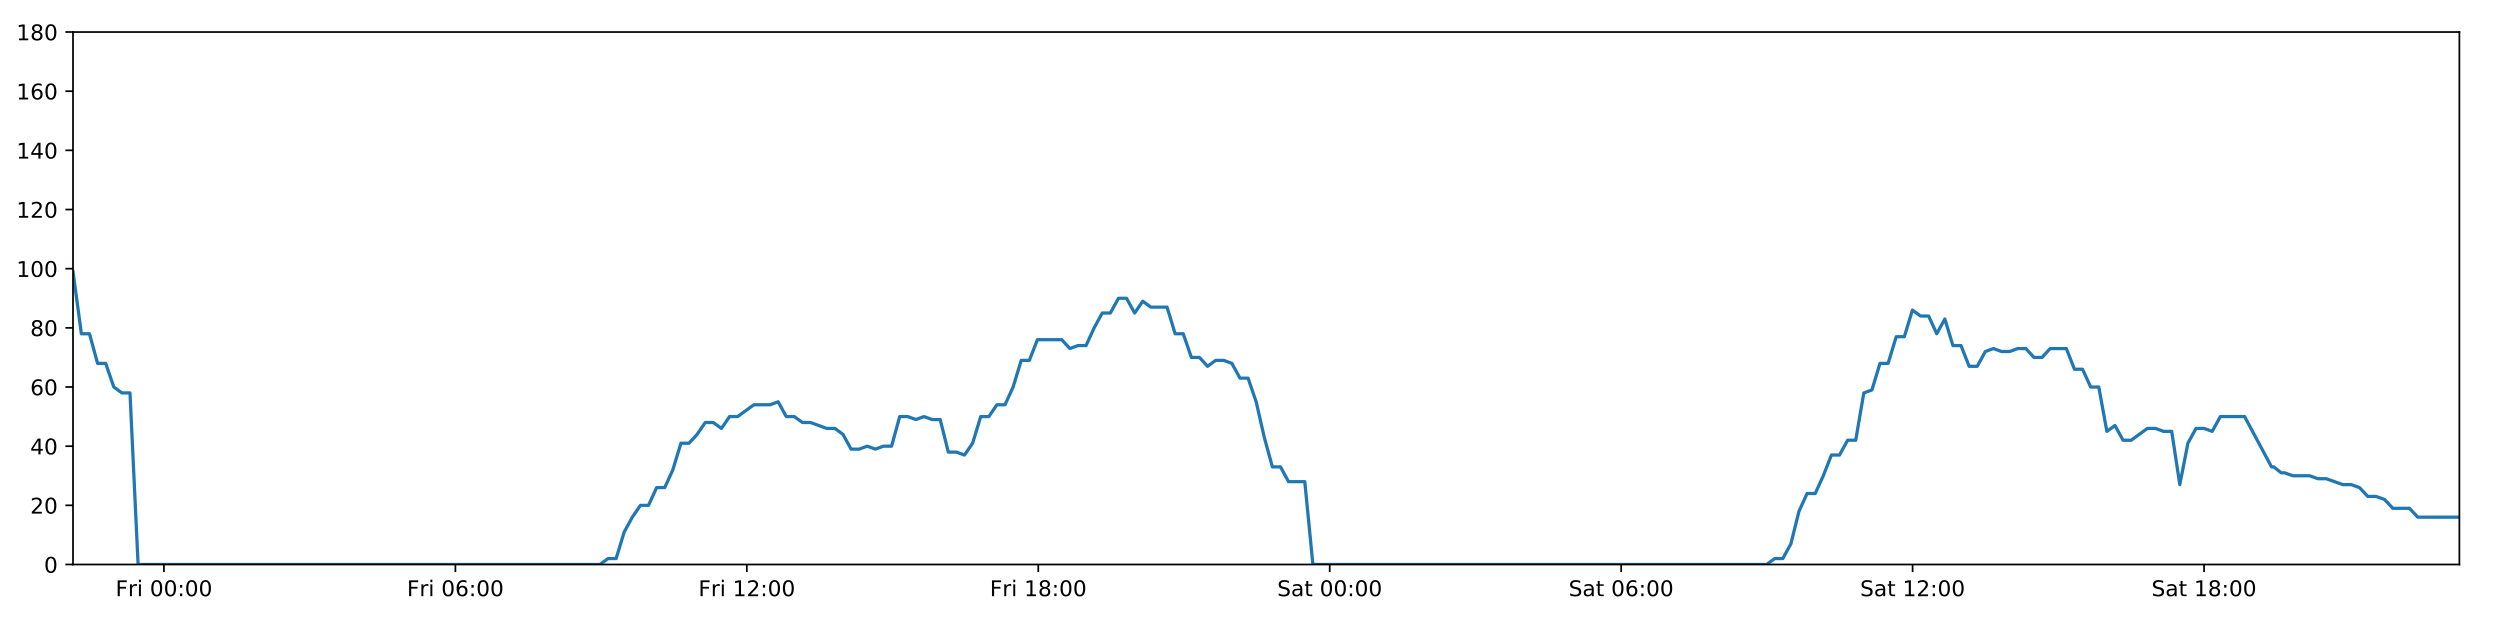
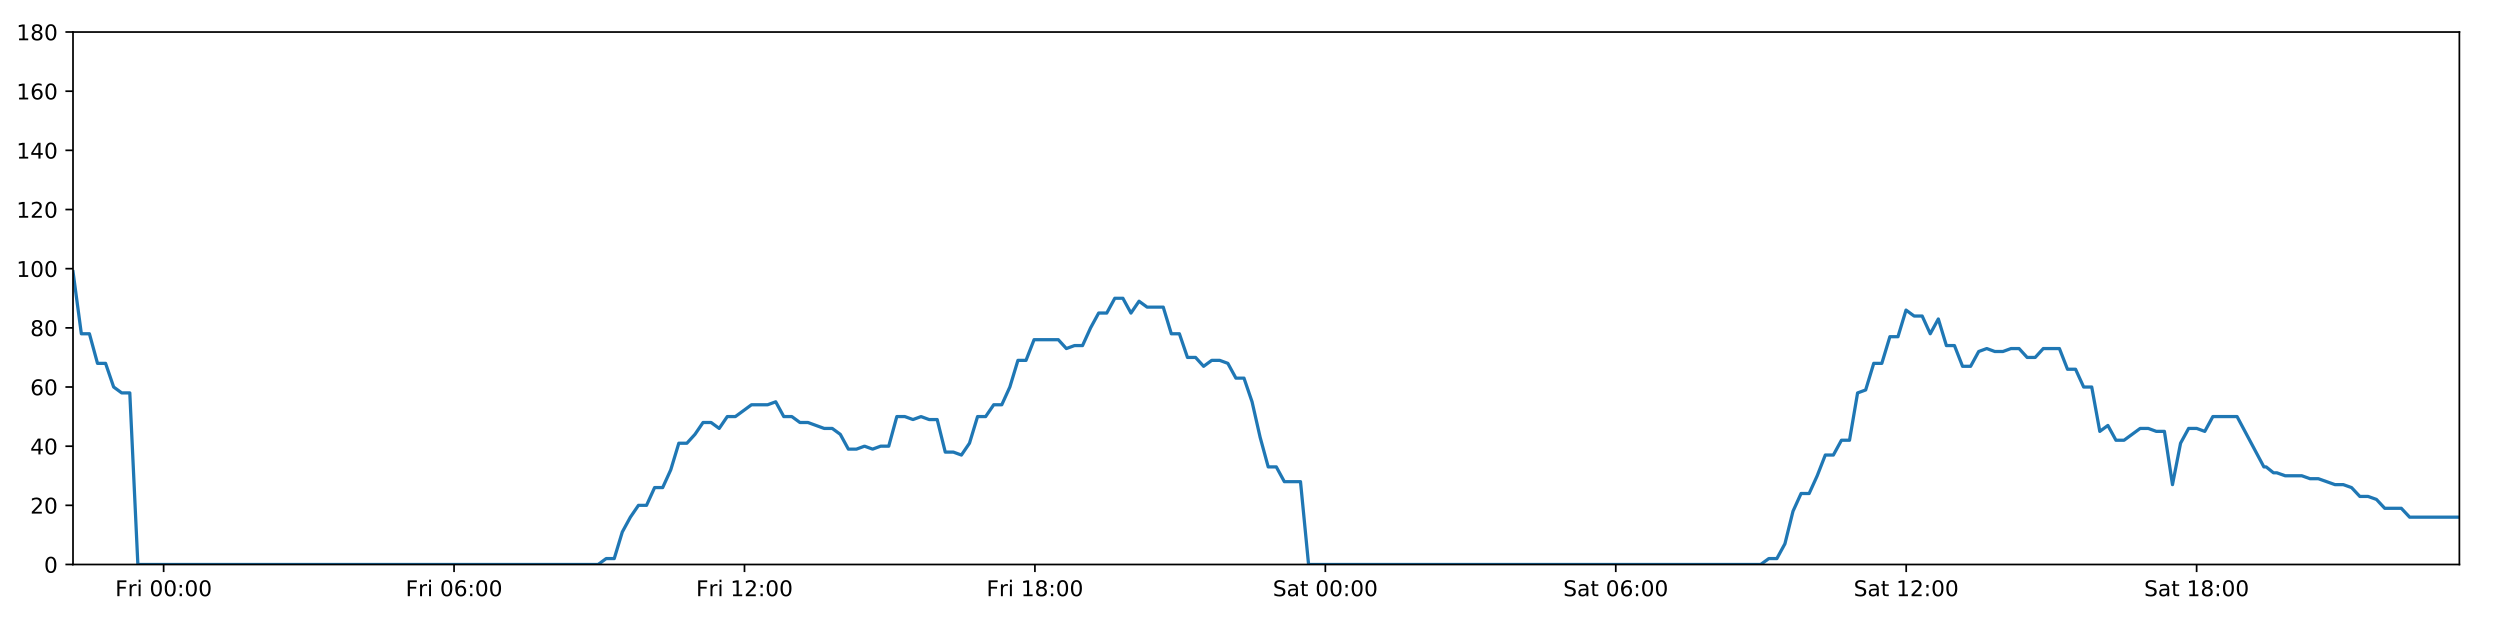
<svg xmlns="http://www.w3.org/2000/svg" xmlns:xlink="http://www.w3.org/1999/xlink" height="288pt" version="1.1" viewBox="0 0 1152 288" width="1152pt">
  <defs>
    <style type="text/css">
*{stroke-linecap:butt;stroke-linejoin:round;}
  </style>
  </defs>
  <g id="figure_1">
    <g id="patch_1">
      <path d="M 0 288  L 1152 288  L 1152 0  L 0 0  z " style="fill:#ffffff;" />
    </g>
    <g id="axes_1">
      <g id="patch_2">
        <path d="M 33.64 260.12  L 1133.28 260.12  L 1133.28 14.76  L 33.64 14.76  z " style="fill:#ffffff;" />
      </g>
      <g id="matplotlib.axis_1">
        <g id="xtick_1">
          <g id="line2d_1">
            <defs>
-               <path d="M 0 0  L 0 3.5  " id="ma062db1541" style="stroke:#000000;stroke-width:0.8;" />
-             </defs>
-             <g>
-               <use style="stroke:#000000;stroke-width:0.8;" x="75.547" xlink:href="#ma062db1541" y="260.12" />
+               <path d="M 0 0  L 0 3.5  " id="m8c12b092c8" style="stroke:#000000;stroke-width:0.8;" />
+             </defs>
+             <g>
+               <use style="stroke:#000000;stroke-width:0.8;" x="75.401" xlink:href="#m8c12b092c8" y="260.12" />
            </g>
          </g>
          <g id="text_1">
            <defs>
              <path d="M 9.812 72.906  L 51.703 72.906  L 51.703 64.594  L 19.672 64.594  L 19.672 43.109  L 48.578 43.109  L 48.578 34.812  L 19.672 34.812  L 19.672 0  L 9.812 0  z " id="DejaVuSans-70" />
              <path d="M 41.109 46.297  Q 39.594 47.172 37.812 47.578  Q 36.031 48 33.891 48  Q 26.266 48 22.188 43.047  Q 18.109 38.094 18.109 28.812  L 18.109 0  L 9.078 0  L 9.078 54.688  L 18.109 54.688  L 18.109 46.188  Q 20.953 51.172 25.484 53.578  Q 30.031 56 36.531 56  Q 37.453 56 38.578 55.875  Q 39.703 55.766 41.062 55.516  z " id="DejaVuSans-114" />
              <path d="M 9.422 54.688  L 18.406 54.688  L 18.406 0  L 9.422 0  z M 9.422 75.984  L 18.406 75.984  L 18.406 64.594  L 9.422 64.594  z " id="DejaVuSans-105" />
              <path id="DejaVuSans-32" />
              <path d="M 31.781 66.406  Q 24.172 66.406 20.328 58.906  Q 16.5 51.422 16.5 36.375  Q 16.5 21.391 20.328 13.891  Q 24.172 6.391 31.781 6.391  Q 39.453 6.391 43.281 13.891  Q 47.125 21.391 47.125 36.375  Q 47.125 51.422 43.281 58.906  Q 39.453 66.406 31.781 66.406  z M 31.781 74.219  Q 44.047 74.219 50.516 64.516  Q 56.984 54.828 56.984 36.375  Q 56.984 17.969 50.516 8.266  Q 44.047 -1.422 31.781 -1.422  Q 19.531 -1.422 13.062 8.266  Q 6.594 17.969 6.594 36.375  Q 6.594 54.828 13.062 64.516  Q 19.531 74.219 31.781 74.219  z " id="DejaVuSans-48" />
              <path d="M 11.719 12.406  L 22.016 12.406  L 22.016 0  L 11.719 0  z M 11.719 51.703  L 22.016 51.703  L 22.016 39.312  L 11.719 39.312  z " id="DejaVuSans-58" />
            </defs>
-             <g transform="translate(53.23362 274.7184)scale(0.1 -0.1)">
+             <g transform="translate(53.08793 274.7184)scale(0.1 -0.1)">
              <use xlink:href="#DejaVuSans-70" />
              <use x="57.41" xlink:href="#DejaVuSans-114" />
              <use x="98.523" xlink:href="#DejaVuSans-105" />
              <use x="126.307" xlink:href="#DejaVuSans-32" />
              <use x="158.094" xlink:href="#DejaVuSans-48" />
              <use x="221.717" xlink:href="#DejaVuSans-48" />
              <use x="285.34" xlink:href="#DejaVuSans-58" />
              <use x="319.031" xlink:href="#DejaVuSans-48" />
              <use x="382.654" xlink:href="#DejaVuSans-48" />
            </g>
          </g>
        </g>
        <g id="xtick_2">
          <g id="line2d_2">
            <g>
-               <use style="stroke:#000000;stroke-width:0.8;" x="209.843" xlink:href="#ma062db1541" y="260.12" />
+               <use style="stroke:#000000;stroke-width:0.8;" x="209.231" xlink:href="#m8c12b092c8" y="260.12" />
            </g>
          </g>
          <g id="text_2">
            <defs>
              <path d="M 33.016 40.375  Q 26.375 40.375 22.484 35.828  Q 18.609 31.297 18.609 23.391  Q 18.609 15.531 22.484 10.953  Q 26.375 6.391 33.016 6.391  Q 39.656 6.391 43.531 10.953  Q 47.406 15.531 47.406 23.391  Q 47.406 31.297 43.531 35.828  Q 39.656 40.375 33.016 40.375  z M 52.594 71.297  L 52.594 62.312  Q 48.875 64.062 45.094 64.984  Q 41.312 65.922 37.594 65.922  Q 27.828 65.922 22.672 59.328  Q 17.531 52.734 16.797 39.406  Q 19.672 43.656 24.016 45.922  Q 28.375 48.188 33.594 48.188  Q 44.578 48.188 50.953 41.516  Q 57.328 34.859 57.328 23.391  Q 57.328 12.156 50.688 5.359  Q 44.047 -1.422 33.016 -1.422  Q 20.359 -1.422 13.672 8.266  Q 6.984 17.969 6.984 36.375  Q 6.984 53.656 15.188 63.938  Q 23.391 74.219 37.203 74.219  Q 40.922 74.219 44.703 73.484  Q 48.484 72.75 52.594 71.297  z " id="DejaVuSans-54" />
            </defs>
-             <g transform="translate(187.5301 274.7184)scale(0.1 -0.1)">
+             <g transform="translate(186.9175 274.7184)scale(0.1 -0.1)">
              <use xlink:href="#DejaVuSans-70" />
              <use x="57.41" xlink:href="#DejaVuSans-114" />
              <use x="98.523" xlink:href="#DejaVuSans-105" />
              <use x="126.307" xlink:href="#DejaVuSans-32" />
              <use x="158.094" xlink:href="#DejaVuSans-48" />
              <use x="221.717" xlink:href="#DejaVuSans-54" />
              <use x="285.34" xlink:href="#DejaVuSans-58" />
              <use x="319.031" xlink:href="#DejaVuSans-48" />
              <use x="382.654" xlink:href="#DejaVuSans-48" />
            </g>
          </g>
        </g>
        <g id="xtick_3">
          <g id="line2d_3">
            <g>
-               <use style="stroke:#000000;stroke-width:0.8;" x="344.14" xlink:href="#ma062db1541" y="260.12" />
+               <use style="stroke:#000000;stroke-width:0.8;" x="343.06" xlink:href="#m8c12b092c8" y="260.12" />
            </g>
          </g>
          <g id="text_3">
            <defs>
              <path d="M 12.406 8.297  L 28.516 8.297  L 28.516 63.922  L 10.984 60.406  L 10.984 69.391  L 28.422 72.906  L 38.281 72.906  L 38.281 8.297  L 54.391 8.297  L 54.391 0  L 12.406 0  z " id="DejaVuSans-49" />
              <path d="M 19.188 8.297  L 53.609 8.297  L 53.609 0  L 7.328 0  L 7.328 8.297  Q 12.938 14.109 22.625 23.891  Q 32.328 33.688 34.812 36.531  Q 39.547 41.844 41.422 45.531  Q 43.312 49.219 43.312 52.781  Q 43.312 58.594 39.234 62.25  Q 35.156 65.922 28.609 65.922  Q 23.969 65.922 18.812 64.312  Q 13.672 62.703 7.812 59.422  L 7.812 69.391  Q 13.766 71.781 18.938 73  Q 24.125 74.219 28.422 74.219  Q 39.75 74.219 46.484 68.547  Q 53.219 62.891 53.219 53.422  Q 53.219 48.922 51.531 44.891  Q 49.859 40.875 45.406 35.406  Q 44.188 33.984 37.641 27.219  Q 31.109 20.453 19.188 8.297  z " id="DejaVuSans-50" />
            </defs>
-             <g transform="translate(321.8266 274.7184)scale(0.1 -0.1)">
+             <g transform="translate(320.7471 274.7184)scale(0.1 -0.1)">
              <use xlink:href="#DejaVuSans-70" />
              <use x="57.41" xlink:href="#DejaVuSans-114" />
              <use x="98.523" xlink:href="#DejaVuSans-105" />
              <use x="126.307" xlink:href="#DejaVuSans-32" />
              <use x="158.094" xlink:href="#DejaVuSans-49" />
              <use x="221.717" xlink:href="#DejaVuSans-50" />
              <use x="285.34" xlink:href="#DejaVuSans-58" />
              <use x="319.031" xlink:href="#DejaVuSans-48" />
              <use x="382.654" xlink:href="#DejaVuSans-48" />
            </g>
          </g>
        </g>
        <g id="xtick_4">
          <g id="line2d_4">
            <g>
-               <use style="stroke:#000000;stroke-width:0.8;" x="478.436" xlink:href="#ma062db1541" y="260.12" />
+               <use style="stroke:#000000;stroke-width:0.8;" x="476.89" xlink:href="#m8c12b092c8" y="260.12" />
            </g>
          </g>
          <g id="text_4">
            <defs>
              <path d="M 31.781 34.625  Q 24.75 34.625 20.719 30.859  Q 16.703 27.094 16.703 20.516  Q 16.703 13.922 20.719 10.156  Q 24.75 6.391 31.781 6.391  Q 38.812 6.391 42.859 10.172  Q 46.922 13.969 46.922 20.516  Q 46.922 27.094 42.891 30.859  Q 38.875 34.625 31.781 34.625  z M 21.922 38.812  Q 15.578 40.375 12.031 44.719  Q 8.5 49.078 8.5 55.328  Q 8.5 64.062 14.719 69.141  Q 20.953 74.219 31.781 74.219  Q 42.672 74.219 48.875 69.141  Q 55.078 64.062 55.078 55.328  Q 55.078 49.078 51.531 44.719  Q 48 40.375 41.703 38.812  Q 48.828 37.156 52.797 32.312  Q 56.781 27.484 56.781 20.516  Q 56.781 9.906 50.312 4.234  Q 43.844 -1.422 31.781 -1.422  Q 19.734 -1.422 13.25 4.234  Q 6.781 9.906 6.781 20.516  Q 6.781 27.484 10.781 32.312  Q 14.797 37.156 21.922 38.812  z M 18.312 54.391  Q 18.312 48.734 21.844 45.562  Q 25.391 42.391 31.781 42.391  Q 38.141 42.391 41.719 45.562  Q 45.312 48.734 45.312 54.391  Q 45.312 60.062 41.719 63.234  Q 38.141 66.406 31.781 66.406  Q 25.391 66.406 21.844 63.234  Q 18.312 60.062 18.312 54.391  z " id="DejaVuSans-56" />
            </defs>
-             <g transform="translate(456.123 274.7184)scale(0.1 -0.1)">
+             <g transform="translate(454.5767 274.7184)scale(0.1 -0.1)">
              <use xlink:href="#DejaVuSans-70" />
              <use x="57.41" xlink:href="#DejaVuSans-114" />
              <use x="98.523" xlink:href="#DejaVuSans-105" />
              <use x="126.307" xlink:href="#DejaVuSans-32" />
              <use x="158.094" xlink:href="#DejaVuSans-49" />
              <use x="221.717" xlink:href="#DejaVuSans-56" />
              <use x="285.34" xlink:href="#DejaVuSans-58" />
              <use x="319.031" xlink:href="#DejaVuSans-48" />
              <use x="382.654" xlink:href="#DejaVuSans-48" />
            </g>
          </g>
        </g>
        <g id="xtick_5">
          <g id="line2d_5">
            <g>
-               <use style="stroke:#000000;stroke-width:0.8;" x="612.733" xlink:href="#ma062db1541" y="260.12" />
+               <use style="stroke:#000000;stroke-width:0.8;" x="610.72" xlink:href="#m8c12b092c8" y="260.12" />
            </g>
          </g>
          <g id="text_5">
            <defs>
              <path d="M 53.516 70.516  L 53.516 60.891  Q 47.906 63.578 42.922 64.891  Q 37.938 66.219 33.297 66.219  Q 25.25 66.219 20.875 63.094  Q 16.5 59.969 16.5 54.203  Q 16.5 49.359 19.406 46.891  Q 22.312 44.438 30.422 42.922  L 36.375 41.703  Q 47.406 39.594 52.656 34.297  Q 57.906 29 57.906 20.125  Q 57.906 9.516 50.797 4.047  Q 43.703 -1.422 29.984 -1.422  Q 24.812 -1.422 18.969 -0.25  Q 13.141 0.922 6.891 3.219  L 6.891 13.375  Q 12.891 10.016 18.656 8.297  Q 24.422 6.594 29.984 6.594  Q 38.422 6.594 43.016 9.906  Q 47.609 13.234 47.609 19.391  Q 47.609 24.75 44.312 27.781  Q 41.016 30.812 33.5 32.328  L 27.484 33.5  Q 16.453 35.688 11.516 40.375  Q 6.594 45.062 6.594 53.422  Q 6.594 63.094 13.406 68.656  Q 20.219 74.219 32.172 74.219  Q 37.312 74.219 42.625 73.281  Q 47.953 72.359 53.516 70.516  z " id="DejaVuSans-83" />
              <path d="M 34.281 27.484  Q 23.391 27.484 19.188 25  Q 14.984 22.516 14.984 16.5  Q 14.984 11.719 18.141 8.906  Q 21.297 6.109 26.703 6.109  Q 34.188 6.109 38.703 11.406  Q 43.219 16.703 43.219 25.484  L 43.219 27.484  z M 52.203 31.203  L 52.203 0  L 43.219 0  L 43.219 8.297  Q 40.141 3.328 35.547 0.953  Q 30.953 -1.422 24.312 -1.422  Q 15.922 -1.422 10.953 3.297  Q 6 8.016 6 15.922  Q 6 25.141 12.172 29.828  Q 18.359 34.516 30.609 34.516  L 43.219 34.516  L 43.219 35.406  Q 43.219 41.609 39.141 45  Q 35.062 48.391 27.688 48.391  Q 23 48.391 18.547 47.266  Q 14.109 46.141 10.016 43.891  L 10.016 52.203  Q 14.938 54.109 19.578 55.047  Q 24.219 56 28.609 56  Q 40.484 56 46.344 49.844  Q 52.203 43.703 52.203 31.203  z " id="DejaVuSans-97" />
              <path d="M 18.312 70.219  L 18.312 54.688  L 36.812 54.688  L 36.812 47.703  L 18.312 47.703  L 18.312 18.016  Q 18.312 11.328 20.141 9.422  Q 21.969 7.516 27.594 7.516  L 36.812 7.516  L 36.812 0  L 27.594 0  Q 17.188 0 13.234 3.875  Q 9.281 7.766 9.281 18.016  L 9.281 47.703  L 2.688 47.703  L 2.688 54.688  L 9.281 54.688  L 9.281 70.219  z " id="DejaVuSans-116" />
            </defs>
-             <g transform="translate(588.5359 274.7184)scale(0.1 -0.1)">
+             <g transform="translate(586.5227 274.7184)scale(0.1 -0.1)">
              <use xlink:href="#DejaVuSans-83" />
              <use x="63.477" xlink:href="#DejaVuSans-97" />
              <use x="124.756" xlink:href="#DejaVuSans-116" />
              <use x="163.965" xlink:href="#DejaVuSans-32" />
              <use x="195.752" xlink:href="#DejaVuSans-48" />
              <use x="259.375" xlink:href="#DejaVuSans-48" />
              <use x="322.998" xlink:href="#DejaVuSans-58" />
              <use x="356.689" xlink:href="#DejaVuSans-48" />
              <use x="420.312" xlink:href="#DejaVuSans-48" />
            </g>
          </g>
        </g>
        <g id="xtick_6">
          <g id="line2d_6">
            <g>
-               <use style="stroke:#000000;stroke-width:0.8;" x="747.029" xlink:href="#ma062db1541" y="260.12" />
+               <use style="stroke:#000000;stroke-width:0.8;" x="744.549" xlink:href="#m8c12b092c8" y="260.12" />
            </g>
          </g>
          <g id="text_6">
-             <g transform="translate(722.8324 274.7184)scale(0.1 -0.1)">
+             <g transform="translate(720.3523 274.7184)scale(0.1 -0.1)">
              <use xlink:href="#DejaVuSans-83" />
              <use x="63.477" xlink:href="#DejaVuSans-97" />
              <use x="124.756" xlink:href="#DejaVuSans-116" />
              <use x="163.965" xlink:href="#DejaVuSans-32" />
              <use x="195.752" xlink:href="#DejaVuSans-48" />
              <use x="259.375" xlink:href="#DejaVuSans-54" />
              <use x="322.998" xlink:href="#DejaVuSans-58" />
              <use x="356.689" xlink:href="#DejaVuSans-48" />
              <use x="420.312" xlink:href="#DejaVuSans-48" />
            </g>
          </g>
        </g>
        <g id="xtick_7">
          <g id="line2d_7">
            <g>
-               <use style="stroke:#000000;stroke-width:0.8;" x="881.326" xlink:href="#ma062db1541" y="260.12" />
+               <use style="stroke:#000000;stroke-width:0.8;" x="878.379" xlink:href="#m8c12b092c8" y="260.12" />
            </g>
          </g>
          <g id="text_7">
-             <g transform="translate(857.1289 274.7184)scale(0.1 -0.1)">
+             <g transform="translate(854.1819 274.7184)scale(0.1 -0.1)">
              <use xlink:href="#DejaVuSans-83" />
              <use x="63.477" xlink:href="#DejaVuSans-97" />
              <use x="124.756" xlink:href="#DejaVuSans-116" />
              <use x="163.965" xlink:href="#DejaVuSans-32" />
              <use x="195.752" xlink:href="#DejaVuSans-49" />
              <use x="259.375" xlink:href="#DejaVuSans-50" />
              <use x="322.998" xlink:href="#DejaVuSans-58" />
              <use x="356.689" xlink:href="#DejaVuSans-48" />
              <use x="420.312" xlink:href="#DejaVuSans-48" />
            </g>
          </g>
        </g>
        <g id="xtick_8">
          <g id="line2d_8">
            <g>
-               <use style="stroke:#000000;stroke-width:0.8;" x="1015.622" xlink:href="#ma062db1541" y="260.12" />
+               <use style="stroke:#000000;stroke-width:0.8;" x="1012.208" xlink:href="#m8c12b092c8" y="260.12" />
            </g>
          </g>
          <g id="text_8">
-             <g transform="translate(991.4254 274.7184)scale(0.1 -0.1)">
+             <g transform="translate(988.0114 274.7184)scale(0.1 -0.1)">
              <use xlink:href="#DejaVuSans-83" />
              <use x="63.477" xlink:href="#DejaVuSans-97" />
              <use x="124.756" xlink:href="#DejaVuSans-116" />
              <use x="163.965" xlink:href="#DejaVuSans-32" />
              <use x="195.752" xlink:href="#DejaVuSans-49" />
              <use x="259.375" xlink:href="#DejaVuSans-56" />
              <use x="322.998" xlink:href="#DejaVuSans-58" />
              <use x="356.689" xlink:href="#DejaVuSans-48" />
              <use x="420.312" xlink:href="#DejaVuSans-48" />
            </g>
          </g>
        </g>
      </g>
      <g id="matplotlib.axis_2">
        <g id="ytick_1">
          <g id="line2d_9">
            <defs>
-               <path d="M 0 0  L -3.5 0  " id="md1fe5af94a" style="stroke:#000000;stroke-width:0.8;" />
-             </defs>
-             <g>
-               <use style="stroke:#000000;stroke-width:0.8;" x="33.64" xlink:href="#md1fe5af94a" y="260.12" />
+               <path d="M 0 0  L -3.5 0  " id="mab533b42e6" style="stroke:#000000;stroke-width:0.8;" />
+             </defs>
+             <g>
+               <use style="stroke:#000000;stroke-width:0.8;" x="33.64" xlink:href="#mab533b42e6" y="260.12" />
            </g>
          </g>
          <g id="text_9">
            <g transform="translate(20.2775 263.9192)scale(0.1 -0.1)">
              <use xlink:href="#DejaVuSans-48" />
            </g>
          </g>
        </g>
        <g id="ytick_2">
          <g id="line2d_10">
            <g>
-               <use style="stroke:#000000;stroke-width:0.8;" x="33.64" xlink:href="#md1fe5af94a" y="232.858" />
+               <use style="stroke:#000000;stroke-width:0.8;" x="33.64" xlink:href="#mab533b42e6" y="232.858" />
            </g>
          </g>
          <g id="text_10">
            <g transform="translate(13.915 236.657)scale(0.1 -0.1)">
              <use xlink:href="#DejaVuSans-50" />
              <use x="63.623" xlink:href="#DejaVuSans-48" />
            </g>
          </g>
        </g>
        <g id="ytick_3">
          <g id="line2d_11">
            <g>
-               <use style="stroke:#000000;stroke-width:0.8;" x="33.64" xlink:href="#md1fe5af94a" y="205.596" />
+               <use style="stroke:#000000;stroke-width:0.8;" x="33.64" xlink:href="#mab533b42e6" y="205.596" />
            </g>
          </g>
          <g id="text_11">
            <defs>
              <path d="M 37.797 64.312  L 12.891 25.391  L 37.797 25.391  z M 35.203 72.906  L 47.609 72.906  L 47.609 25.391  L 58.016 25.391  L 58.016 17.188  L 47.609 17.188  L 47.609 0  L 37.797 0  L 37.797 17.188  L 4.891 17.188  L 4.891 26.703  z " id="DejaVuSans-52" />
            </defs>
            <g transform="translate(13.915 209.3948)scale(0.1 -0.1)">
              <use xlink:href="#DejaVuSans-52" />
              <use x="63.623" xlink:href="#DejaVuSans-48" />
            </g>
          </g>
        </g>
        <g id="ytick_4">
          <g id="line2d_12">
            <g>
-               <use style="stroke:#000000;stroke-width:0.8;" x="33.64" xlink:href="#md1fe5af94a" y="178.333" />
+               <use style="stroke:#000000;stroke-width:0.8;" x="33.64" xlink:href="#mab533b42e6" y="178.333" />
            </g>
          </g>
          <g id="text_12">
            <g transform="translate(13.915 182.1326)scale(0.1 -0.1)">
              <use xlink:href="#DejaVuSans-54" />
              <use x="63.623" xlink:href="#DejaVuSans-48" />
            </g>
          </g>
        </g>
        <g id="ytick_5">
          <g id="line2d_13">
            <g>
-               <use style="stroke:#000000;stroke-width:0.8;" x="33.64" xlink:href="#md1fe5af94a" y="151.071" />
+               <use style="stroke:#000000;stroke-width:0.8;" x="33.64" xlink:href="#mab533b42e6" y="151.071" />
            </g>
          </g>
          <g id="text_13">
            <g transform="translate(13.915 154.8703)scale(0.1 -0.1)">
              <use xlink:href="#DejaVuSans-56" />
              <use x="63.623" xlink:href="#DejaVuSans-48" />
            </g>
          </g>
        </g>
        <g id="ytick_6">
          <g id="line2d_14">
            <g>
-               <use style="stroke:#000000;stroke-width:0.8;" x="33.64" xlink:href="#md1fe5af94a" y="123.809" />
+               <use style="stroke:#000000;stroke-width:0.8;" x="33.64" xlink:href="#mab533b42e6" y="123.809" />
            </g>
          </g>
          <g id="text_14">
            <g transform="translate(7.5525 127.6081)scale(0.1 -0.1)">
              <use xlink:href="#DejaVuSans-49" />
              <use x="63.623" xlink:href="#DejaVuSans-48" />
              <use x="127.246" xlink:href="#DejaVuSans-48" />
            </g>
          </g>
        </g>
        <g id="ytick_7">
          <g id="line2d_15">
            <g>
-               <use style="stroke:#000000;stroke-width:0.8;" x="33.64" xlink:href="#md1fe5af94a" y="96.547" />
+               <use style="stroke:#000000;stroke-width:0.8;" x="33.64" xlink:href="#mab533b42e6" y="96.547" />
            </g>
          </g>
          <g id="text_15">
            <g transform="translate(7.5525 100.3459)scale(0.1 -0.1)">
              <use xlink:href="#DejaVuSans-49" />
              <use x="63.623" xlink:href="#DejaVuSans-50" />
              <use x="127.246" xlink:href="#DejaVuSans-48" />
            </g>
          </g>
        </g>
        <g id="ytick_8">
          <g id="line2d_16">
            <g>
-               <use style="stroke:#000000;stroke-width:0.8;" x="33.64" xlink:href="#md1fe5af94a" y="69.284" />
+               <use style="stroke:#000000;stroke-width:0.8;" x="33.64" xlink:href="#mab533b42e6" y="69.284" />
            </g>
          </g>
          <g id="text_16">
            <g transform="translate(7.5525 73.08366)scale(0.1 -0.1)">
              <use xlink:href="#DejaVuSans-49" />
              <use x="63.623" xlink:href="#DejaVuSans-52" />
              <use x="127.246" xlink:href="#DejaVuSans-48" />
            </g>
          </g>
        </g>
        <g id="ytick_9">
          <g id="line2d_17">
            <g>
-               <use style="stroke:#000000;stroke-width:0.8;" x="33.64" xlink:href="#md1fe5af94a" y="42.022" />
+               <use style="stroke:#000000;stroke-width:0.8;" x="33.64" xlink:href="#mab533b42e6" y="42.022" />
            </g>
          </g>
          <g id="text_17">
            <g transform="translate(7.5525 45.82144)scale(0.1 -0.1)">
              <use xlink:href="#DejaVuSans-49" />
              <use x="63.623" xlink:href="#DejaVuSans-54" />
              <use x="127.246" xlink:href="#DejaVuSans-48" />
            </g>
          </g>
        </g>
        <g id="ytick_10">
          <g id="line2d_18">
            <g>
-               <use style="stroke:#000000;stroke-width:0.8;" x="33.64" xlink:href="#md1fe5af94a" y="14.76" />
+               <use style="stroke:#000000;stroke-width:0.8;" x="33.64" xlink:href="#mab533b42e6" y="14.76" />
            </g>
          </g>
          <g id="text_18">
            <g transform="translate(7.5525 18.55922)scale(0.1 -0.1)">
              <use xlink:href="#DejaVuSans-49" />
              <use x="63.623" xlink:href="#DejaVuSans-56" />
              <use x="127.246" xlink:href="#DejaVuSans-48" />
            </g>
          </g>
        </g>
      </g>
      <g id="line2d_19">
-         <path clip-path="url(#p8c98f3fcd7)" d="M 33.64 125.172  L 37.499 153.797  L 41.232 153.797  L 44.965 167.428  L 48.699 167.428  L 52.433 178.333  L 56.166 181.06  L 59.9 181.06  L 63.633 260.12  L 276.441 260.12  L 280.174 257.394  L 283.907 257.394  L 287.64 245.126  L 291.374 238.31  L 295.108 232.858  L 298.841 232.858  L 302.575 224.679  L 306.308 224.679  L 310.042 216.5  L 313.775 204.232  L 317.509 204.232  L 321.242 200.143  L 324.975 194.691  L 328.708 194.691  L 332.442 197.417  L 336.175 191.964  L 339.908 191.964  L 347.376 186.512  L 354.843 186.512  L 358.577 185.149  L 362.31 191.964  L 366.043 191.964  L 369.776 194.691  L 373.509 194.691  L 380.975 197.417  L 384.708 197.417  L 388.442 200.143  L 392.175 206.959  L 395.909 206.959  L 399.642 205.596  L 403.376 206.959  L 407.11 205.596  L 410.843 205.596  L 414.577 191.964  L 418.31 191.964  L 422.043 193.328  L 425.777 191.964  L 429.51 193.328  L 433.244 193.328  L 436.977 208.322  L 440.711 208.322  L 444.444 209.685  L 448.178 204.232  L 451.912 191.964  L 455.646 191.964  L 459.379 186.512  L 463.112 186.512  L 466.846 178.333  L 470.579 166.065  L 474.312 166.065  L 478.045 156.524  L 489.245 156.524  L 492.979 160.613  L 496.712 159.25  L 500.446 159.25  L 504.18 151.071  L 507.913 144.256  L 511.646 144.256  L 515.379 137.44  L 519.112 137.44  L 522.846 144.256  L 526.578 138.803  L 530.312 141.529  L 537.778 141.529  L 541.511 153.797  L 545.244 153.797  L 548.977 164.702  L 552.711 164.702  L 556.443 168.792  L 560.177 166.065  L 563.91 166.065  L 567.643 167.428  L 571.377 174.244  L 575.109 174.244  L 578.843 185.149  L 582.576 201.506  L 586.31 215.137  L 590.043 215.137  L 593.776 221.953  L 601.243 221.953  L 604.976 260.12  L 814.042 260.12  L 817.776 257.394  L 821.509 257.394  L 825.242 250.578  L 828.976 235.584  L 832.71 227.405  L 836.444 227.405  L 840.177 219.227  L 843.91 209.685  L 847.643 209.685  L 851.377 202.869  L 855.111 202.869  L 858.844 181.06  L 862.577 179.696  L 866.311 167.428  L 870.044 167.428  L 873.777 155.16  L 877.51 155.16  L 881.244 142.892  L 884.976 145.619  L 888.71 145.619  L 892.444 153.797  L 896.178 146.982  L 899.912 159.25  L 903.645 159.25  L 907.379 168.792  L 911.112 168.792  L 914.845 161.976  L 918.578 160.613  L 922.312 161.976  L 926.045 161.976  L 929.779 160.613  L 933.513 160.613  L 937.246 164.702  L 940.979 164.702  L 944.712 160.613  L 952.179 160.613  L 955.912 170.155  L 959.645 170.155  L 963.379 178.333  L 967.113 178.333  L 970.846 198.78  L 974.58 196.054  L 978.313 202.869  L 982.047 202.869  L 989.514 197.417  L 993.247 197.417  L 996.981 198.78  L 1000.72 198.78  L 1004.454 223.316  L 1008.188 204.232  L 1011.921 197.417  L 1015.655 197.417  L 1019.388 198.78  L 1023.121 191.964  L 1034.321 191.964  L 1046.714 215.137  L 1047.758 215.137  L 1051.151 217.864  L 1052.707 217.864  L 1056.549 219.227  L 1064.239 219.227  L 1068.074 220.59  L 1071.915 220.59  L 1079.592 223.316  L 1083.428 223.316  L 1087.264 224.679  L 1091.097 228.768  L 1094.931 228.768  L 1098.766 230.132  L 1102.6 234.221  L 1110.272 234.221  L 1114.107 238.31  L 1133.28 238.31  L 1133.28 238.31  " style="fill:none;stroke:#1f77b4;stroke-linecap:square;stroke-width:1.5;" />
+         <path clip-path="url(#p59086bce12)" d="M 33.64 125.172  L 37.485 153.797  L 41.206 153.797  L 44.926 167.428  L 48.647 167.428  L 52.367 178.333  L 56.088 181.06  L 59.808 181.06  L 63.529 260.12  L 275.597 260.12  L 279.317 257.394  L 283.037 257.394  L 286.757 245.126  L 290.478 238.31  L 294.199 232.858  L 297.919 232.858  L 301.64 224.679  L 305.36 224.679  L 309.081 216.5  L 312.801 204.232  L 316.522 204.232  L 320.242 200.143  L 323.962 194.691  L 327.683 194.691  L 331.403 197.417  L 335.124 191.964  L 338.844 191.964  L 346.286 186.512  L 353.727 186.512  L 357.447 185.149  L 361.167 191.964  L 364.887 191.964  L 368.607 194.691  L 372.327 194.691  L 379.767 197.417  L 383.488 197.417  L 387.209 200.143  L 390.929 206.959  L 394.649 206.959  L 398.37 205.596  L 402.091 206.959  L 405.812 205.596  L 409.532 205.596  L 413.253 191.964  L 416.972 191.964  L 420.692 193.328  L 424.413 191.964  L 428.134 193.328  L 431.855 193.328  L 435.575 208.322  L 439.296 208.322  L 443.016 209.685  L 446.737 204.232  L 450.458 191.964  L 454.178 191.964  L 457.899 186.512  L 461.619 186.512  L 465.34 178.333  L 469.06 166.065  L 472.78 166.065  L 476.5 156.524  L 487.661 156.524  L 491.382 160.613  L 495.103 159.25  L 498.823 159.25  L 502.544 151.071  L 506.264 144.256  L 509.985 144.256  L 513.704 137.44  L 517.425 137.44  L 521.145 144.256  L 524.865 138.803  L 528.585 141.529  L 536.025 141.529  L 539.746 153.797  L 543.466 153.797  L 547.186 164.702  L 550.906 164.702  L 554.626 168.792  L 558.346 166.065  L 562.066 166.065  L 565.786 167.428  L 569.507 174.244  L 573.227 174.244  L 576.948 185.149  L 580.668 201.506  L 584.389 215.137  L 588.109 215.137  L 591.829 221.953  L 599.269 221.953  L 602.989 260.12  L 811.329 260.12  L 815.049 257.394  L 818.77 257.394  L 822.49 250.578  L 826.211 235.584  L 829.932 227.405  L 833.653 227.405  L 837.373 219.227  L 841.093 209.685  L 844.813 209.685  L 848.534 202.869  L 852.255 202.869  L 855.975 181.06  L 859.695 179.696  L 863.416 167.428  L 867.137 167.428  L 870.856 155.16  L 874.576 155.16  L 878.297 142.892  L 882.017 145.619  L 885.738 145.619  L 889.458 153.797  L 893.179 146.982  L 896.9 159.25  L 900.62 159.25  L 904.341 168.792  L 908.061 168.792  L 911.781 161.976  L 915.501 160.613  L 919.222 161.976  L 922.943 161.976  L 926.664 160.613  L 930.384 160.613  L 934.104 164.702  L 937.825 164.702  L 941.545 160.613  L 948.986 160.613  L 952.706 170.155  L 956.426 170.155  L 960.147 178.333  L 963.867 178.333  L 967.588 198.78  L 971.308 196.054  L 975.029 202.869  L 978.749 202.869  L 986.191 197.417  L 989.911 197.417  L 993.632 198.78  L 997.358 198.78  L 1001.079 223.316  L 1004.8 204.232  L 1008.52 197.417  L 1012.241 197.417  L 1015.961 198.78  L 1019.681 191.964  L 1030.842 191.964  L 1043.192 215.137  L 1044.232 215.137  L 1047.613 217.864  L 1049.164 217.864  L 1052.993 219.227  L 1060.656 219.227  L 1064.477 220.59  L 1068.306 220.59  L 1075.956 223.316  L 1079.778 223.316  L 1083.601 224.679  L 1087.421 228.768  L 1091.242 228.768  L 1095.063 230.132  L 1098.884 234.221  L 1106.529 234.221  L 1110.351 238.31  L 1133.28 238.31  L 1133.28 238.31  " style="fill:none;stroke:#1f77b4;stroke-linecap:square;stroke-width:1.5;" />
      </g>
      <g id="patch_3">
        <path d="M 33.64 260.12  L 33.64 14.76  " style="fill:none;stroke:#000000;stroke-linecap:square;stroke-linejoin:miter;stroke-width:0.8;" />
      </g>
      <g id="patch_4">
        <path d="M 1133.28 260.12  L 1133.28 14.76  " style="fill:none;stroke:#000000;stroke-linecap:square;stroke-linejoin:miter;stroke-width:0.8;" />
      </g>
      <g id="patch_5">
        <path d="M 33.64 260.12  L 1133.28 260.12  " style="fill:none;stroke:#000000;stroke-linecap:square;stroke-linejoin:miter;stroke-width:0.8;" />
      </g>
      <g id="patch_6">
        <path d="M 33.64 14.76  L 1133.28 14.76  " style="fill:none;stroke:#000000;stroke-linecap:square;stroke-linejoin:miter;stroke-width:0.8;" />
      </g>
    </g>
  </g>
  <defs>
-     <clipPath id="p8c98f3fcd7">
+     <clipPath id="p59086bce12">
      <rect height="245.36" width="1099.64" x="33.64" y="14.76" />
    </clipPath>
  </defs>
</svg>
